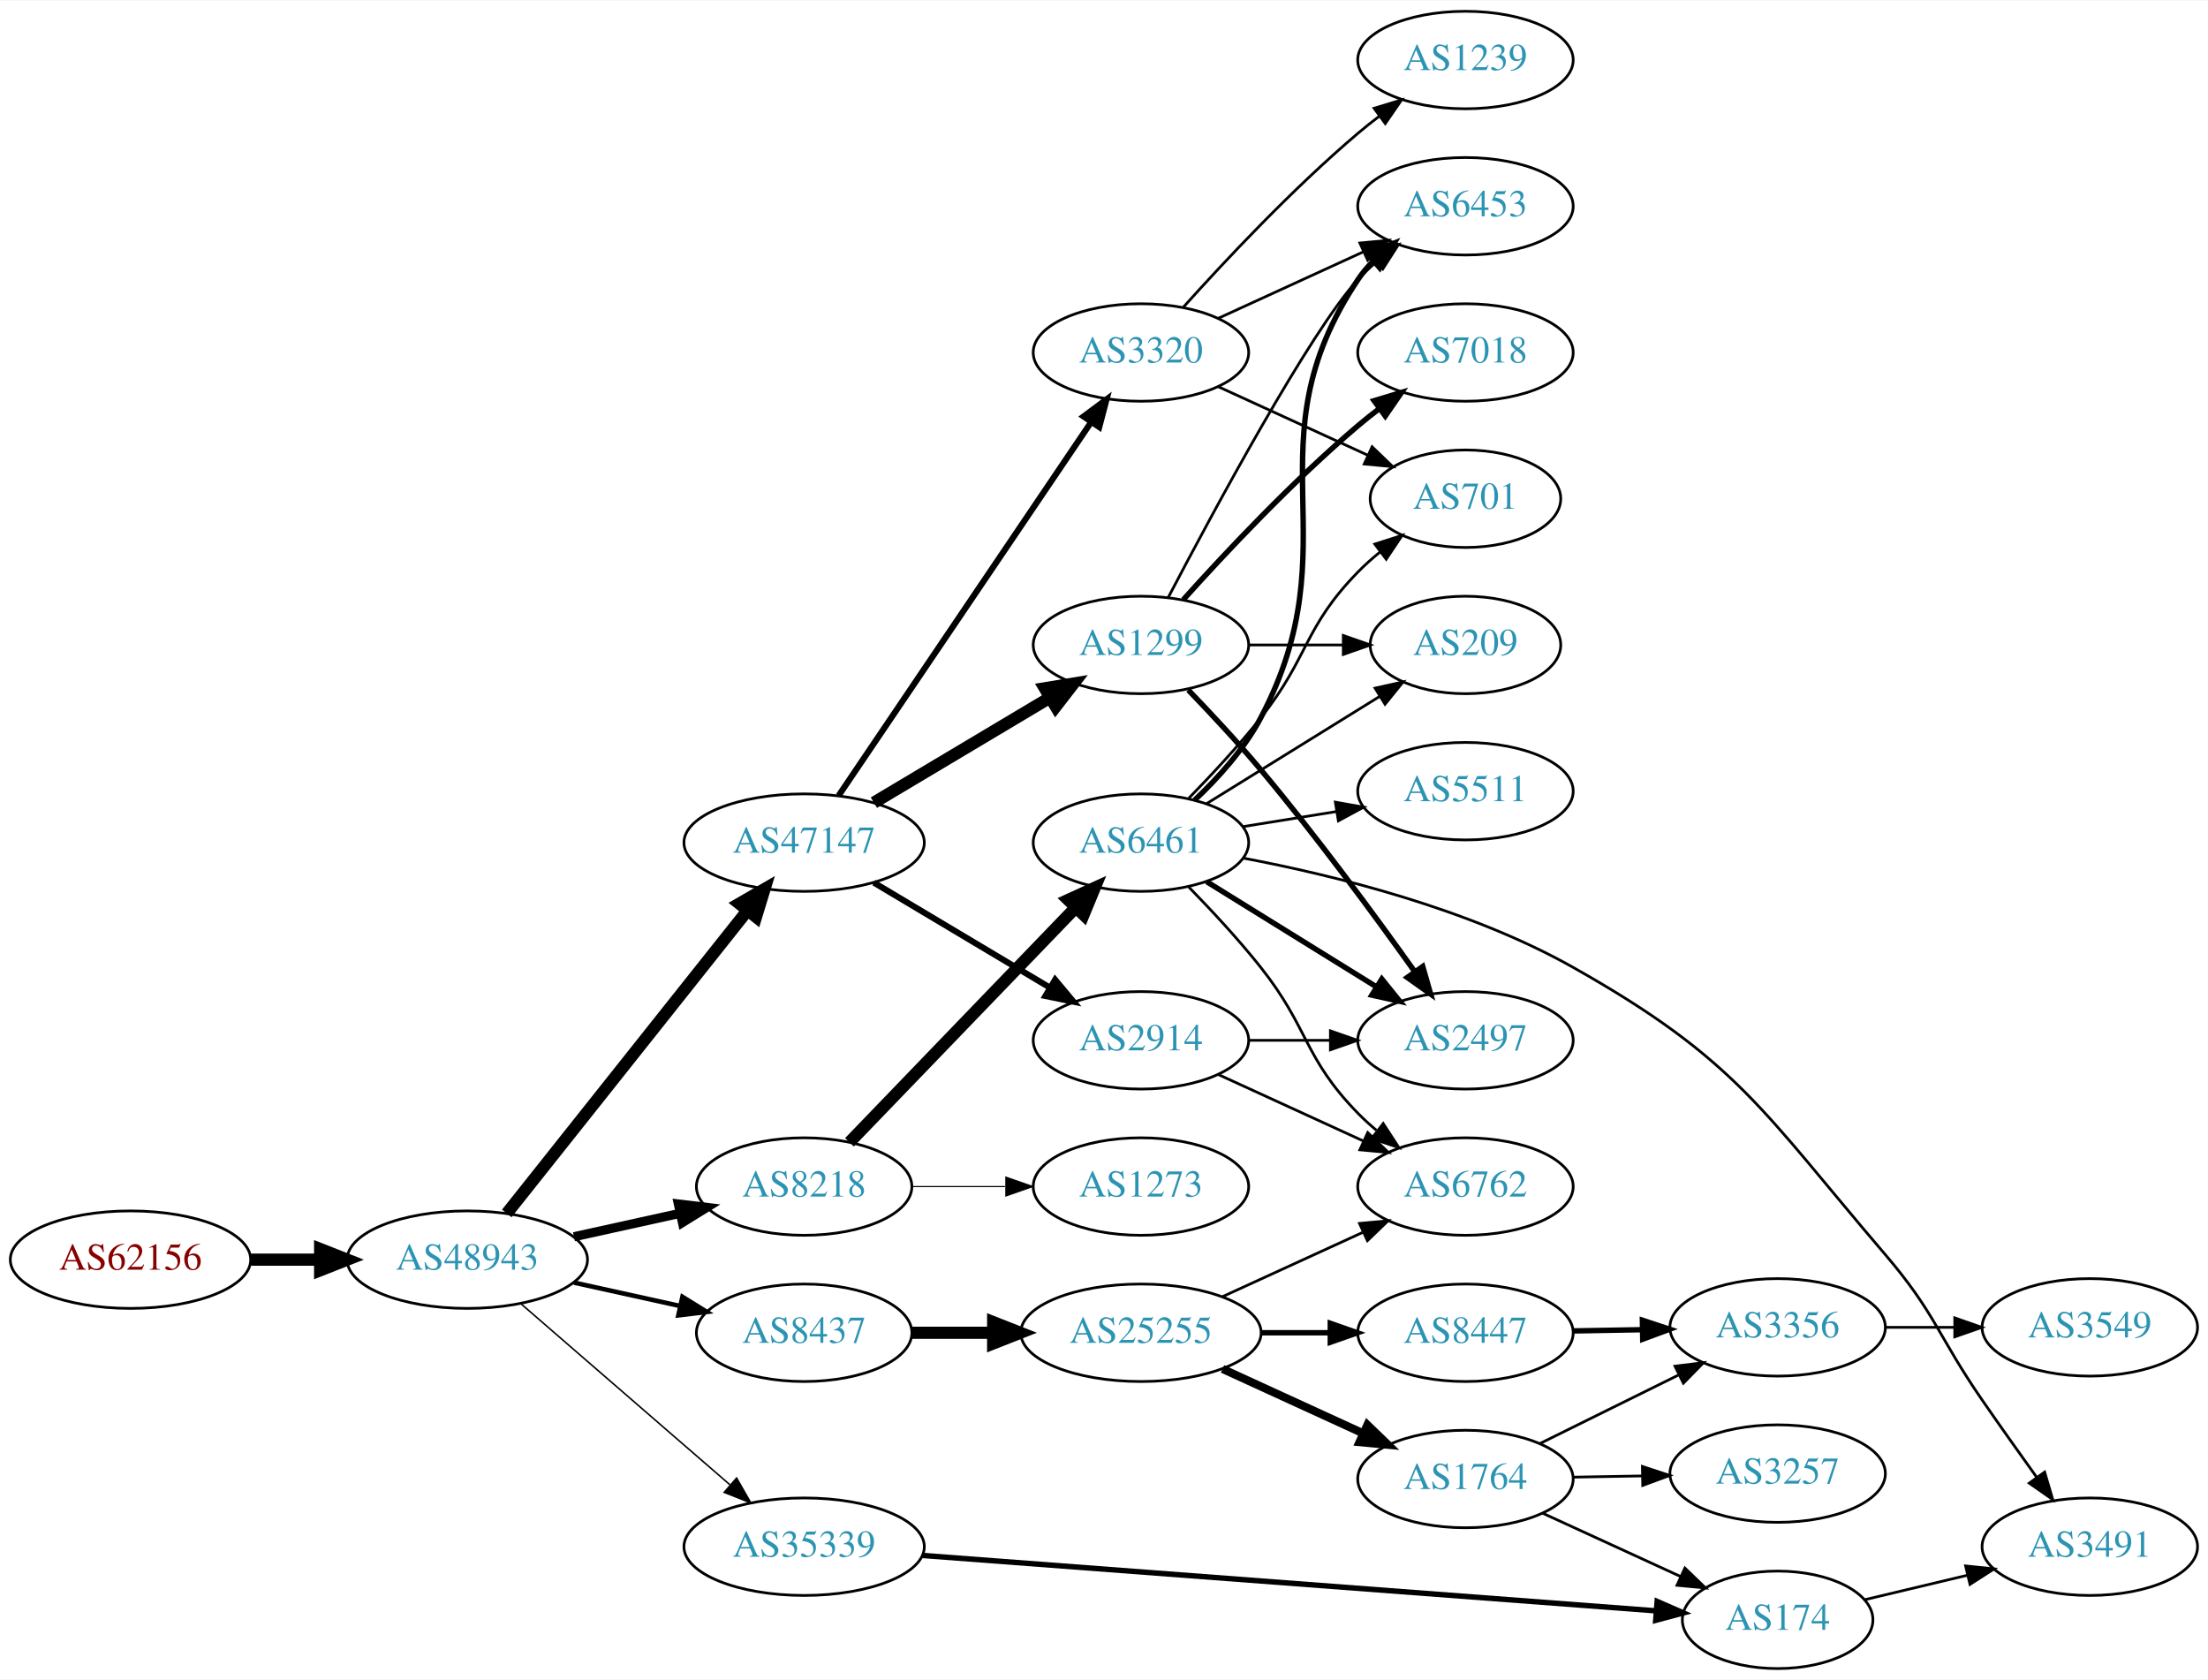
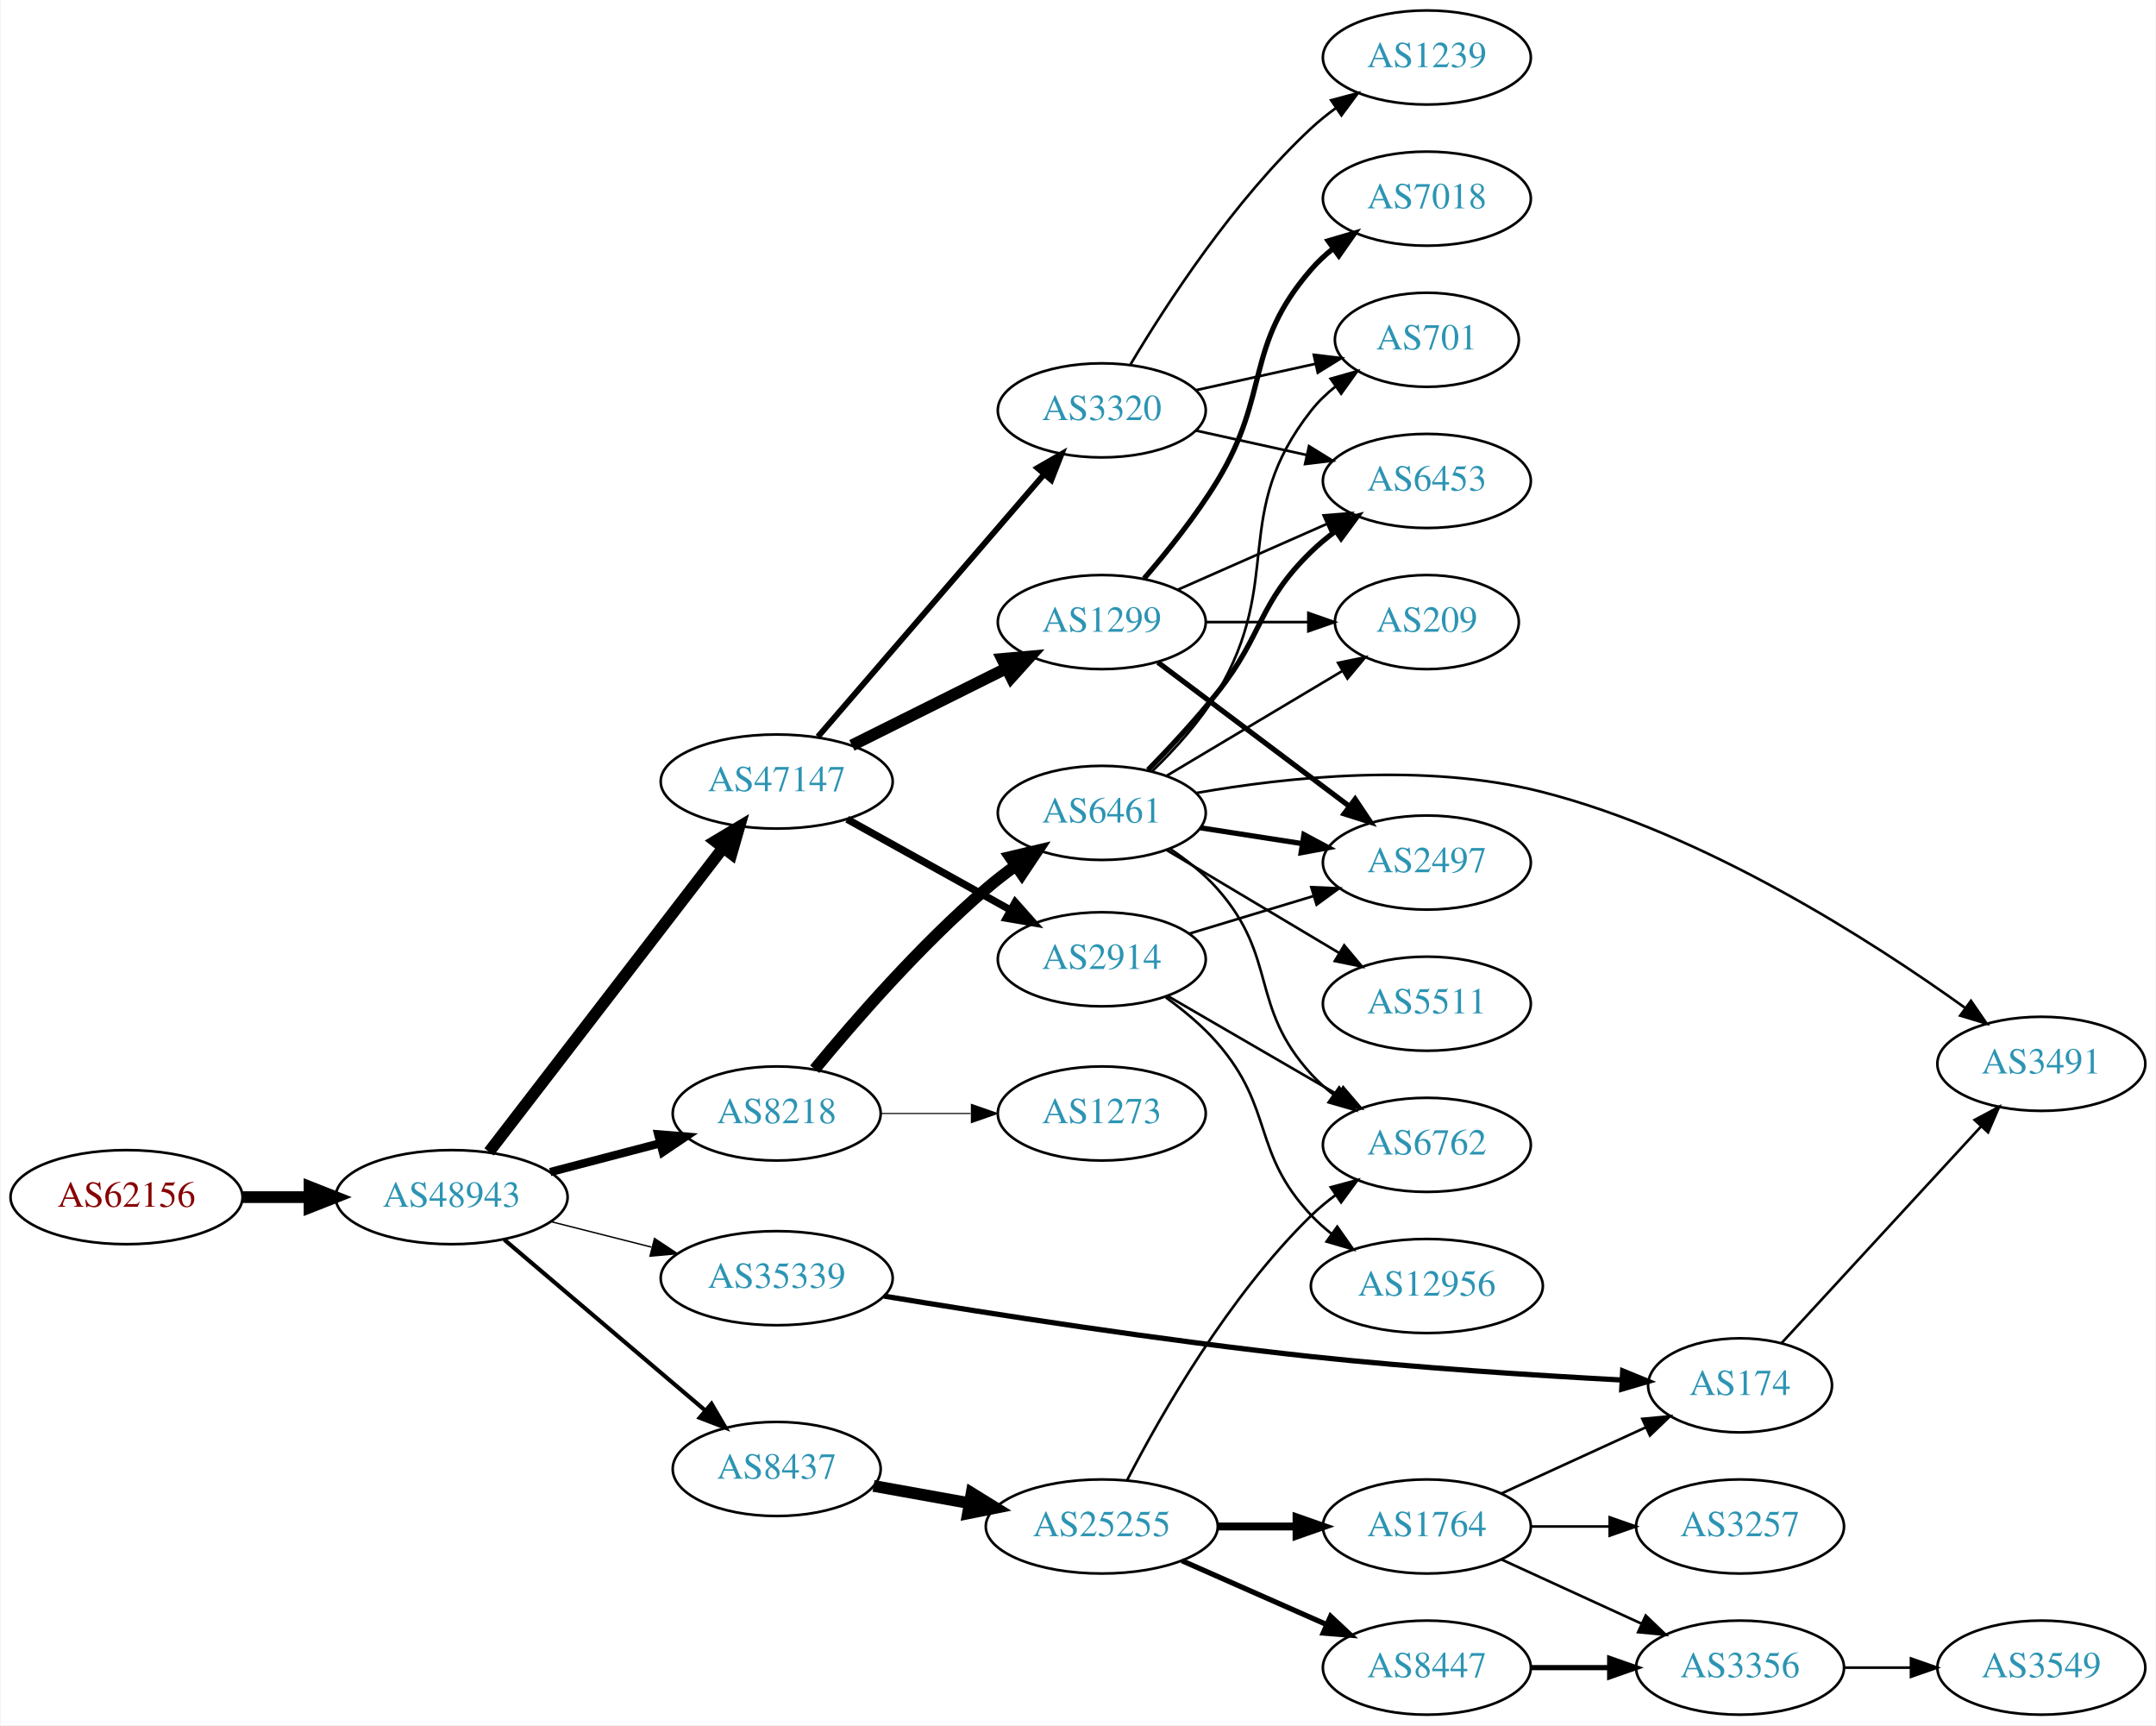
- <svg xmlns="http://www.w3.org/2000/svg" xmlns:xlink="http://www.w3.org/1999/xlink" width="815pt" height="620pt" viewBox="0.00 0.00 815.45 620.00">
-   <g id="graph0" class="graph" transform="scale(1 1) rotate(0) translate(4 616)">
-     <polygon fill="white" stroke="none" points="-4,4 -4,-616 811.448,-616 811.448,4 -4,4" />
+ <svg xmlns="http://www.w3.org/2000/svg" xmlns:xlink="http://www.w3.org/1999/xlink" width="825pt" height="660pt" viewBox="0.00 0.00 824.55 660.00">
+   <g id="graph0" class="graph" transform="scale(1 1) rotate(0) translate(4 656)">
+     <polygon fill="white" stroke="none" points="-4,4 -4,-656 820.547,-656 820.547,4 -4,4" />
    <g id="node1" class="node">
      <g id="a_node1">
        <a xlink:href="/asn/62156" xlink:title="AS62156 ~ HXS GmbH [AT]">
-           <ellipse fill="#ffffff" stroke="black" cx="44.196" cy="-151" rx="44.393" ry="18" />
-           <text text-anchor="middle" x="44.196" y="-147.3" font-family="Times,serif" font-size="14.00" fill="#880000">AS62156</text>
+           <ellipse fill="#ffffff" stroke="black" cx="44.196" cy="-198" rx="44.393" ry="18" />
+           <text text-anchor="middle" x="44.196" y="-194.3" font-family="Times,serif" font-size="14.00" fill="#880000">AS62156</text>
        </a>
      </g>
    </g>
    <g id="node2" class="node">
      <g id="a_node2">
        <a xlink:href="/asn/48943" xlink:title="AS48943 ~ KAPPER NETWORK-COMMUNICATIONS GmbH [AT]">
-           <ellipse fill="#ffffff" stroke="black" cx="168.588" cy="-151" rx="44.393" ry="18" />
-           <text text-anchor="middle" x="168.588" y="-147.3" font-family="Times,serif" font-size="14.00" fill="#2c94b3">AS48943</text>
+           <ellipse fill="#ffffff" stroke="black" cx="168.588" cy="-198" rx="44.393" ry="18" />
+           <text text-anchor="middle" x="168.588" y="-194.3" font-family="Times,serif" font-size="14.00" fill="#2c94b3">AS48943</text>
        </a>
      </g>
    </g>
    <g id="edge1" class="edge">
-       <path fill="none" stroke="black" stroke-width="4.5" d="M88.692,-151C96.898,-151 105.569,-151 114.041,-151" />
-       <polygon fill="black" stroke="black" stroke-width="4.5" points="114.233,-154.938 124.233,-151 114.233,-147.063 114.233,-154.938" />
+       <path fill="none" stroke="black" stroke-width="4.5" d="M88.692,-198C96.898,-198 105.569,-198 114.041,-198" />
+       <polygon fill="black" stroke="black" stroke-width="4.5" points="114.233,-201.938 124.233,-198 114.233,-194.063 114.233,-201.938" />
    </g>
    <g id="node3" class="node">
      <g id="a_node3">
        <a xlink:href="/asn/47147" xlink:title="AS47147 ~ ANEXIA Internetdienstleistungs GmbH [AT]">
-           <ellipse fill="#ffffff" stroke="black" cx="292.98" cy="-305" rx="44.393" ry="18" />
-           <text text-anchor="middle" x="292.98" y="-301.3" font-family="Times,serif" font-size="14.00" fill="#2c94b3">AS47147</text>
+           <ellipse fill="#ffffff" stroke="black" cx="292.98" cy="-357" rx="44.393" ry="18" />
+           <text text-anchor="middle" x="292.98" y="-353.3" font-family="Times,serif" font-size="14.00" fill="#2c94b3">AS47147</text>
        </a>
      </g>
    </g>
    <g id="edge2" class="edge">
-       <path fill="none" stroke="black" stroke-width="4.5" d="M183.154,-168.069C204.75,-195.243 247.059,-248.477 272.086,-279.967" />
-       <polygon fill="black" stroke="black" stroke-width="4.5" points="269.049,-282.476 278.354,-287.854 275.215,-277.576 269.049,-282.476" />
+       <path fill="none" stroke="black" stroke-width="4.5" d="M182.919,-215.318C204.531,-243.395 247.318,-298.979 272.395,-331.557" />
+       <polygon fill="black" stroke="black" stroke-width="4.5" points="269.446,-334.18 278.666,-339.703 275.686,-329.377 269.446,-334.18" />
    </g>
    <g id="node4" class="node">
      <g id="a_node4">
-         <a xlink:href="/asn/8218" xlink:title="AS8218 ~ legacy Neotelecoms [FR]">
-           <ellipse fill="#ffffff" stroke="black" cx="292.98" cy="-178" rx="39.794" ry="18" />
-           <text text-anchor="middle" x="292.98" y="-174.3" font-family="Times,serif" font-size="14.00" fill="#2c94b3">AS8218</text>
+         <a xlink:href="/asn/8437" xlink:title="AS8437 ~ Hutchison Drei Austria GmbH [AT]">
+           <ellipse fill="#ffffff" stroke="black" cx="292.98" cy="-94" rx="39.794" ry="18" />
+           <text text-anchor="middle" x="292.98" y="-90.3" font-family="Times,serif" font-size="14.00" fill="#2c94b3">AS8437</text>
        </a>
      </g>
    </g>
    <g id="edge3" class="edge">
-       <path fill="none" stroke="black" stroke-width="3.375" d="M207.978,-159.469C220.369,-162.202 234.216,-165.257 247.036,-168.085" />
-       <polygon fill="black" stroke="black" stroke-width="3.375" points="246.532,-171.558 257.051,-170.295 248.04,-164.722 246.532,-171.558" />
+       <path fill="none" stroke="black" stroke-width="1.588" d="M188.712,-181.75C209.401,-164.17 242.523,-136.025 265.661,-116.364" />
+       <polygon fill="black" stroke="black" stroke-width="1.588" points="268.038,-118.938 273.392,-109.795 263.505,-113.604 268.038,-118.938" />
    </g>
    <g id="node5" class="node">
      <g id="a_node5">
-         <a xlink:href="/asn/8437" xlink:title="AS8437 ~ Hutchison Drei Austria GmbH [AT]">
-           <ellipse fill="#ffffff" stroke="black" cx="292.98" cy="-124" rx="39.794" ry="18" />
-           <text text-anchor="middle" x="292.98" y="-120.3" font-family="Times,serif" font-size="14.00" fill="#2c94b3">AS8437</text>
+         <a xlink:href="/asn/35339" xlink:title="AS35339 ~ AtNOC Clemens Zauner e.U. [AT]">
+           <ellipse fill="#ffffff" stroke="black" cx="292.98" cy="-167" rx="44.393" ry="18" />
+           <text text-anchor="middle" x="292.98" y="-163.3" font-family="Times,serif" font-size="14.00" fill="#2c94b3">AS35339</text>
        </a>
      </g>
    </g>
    <g id="edge4" class="edge">
-       <path fill="none" stroke="black" stroke-width="1.688" d="M207.978,-142.531C220.369,-139.798 234.216,-136.743 247.036,-133.915" />
-       <polygon fill="black" stroke="black" stroke-width="1.688" points="248.04,-137.278 257.051,-131.705 246.532,-130.442 248.04,-137.278" />
+       <path fill="none" stroke="black" stroke-width="0.529" d="M206.642,-188.615C218.745,-185.549 232.348,-182.104 245.077,-178.88" />
+       <polygon fill="black" stroke="black" stroke-width="0.529" points="246.218,-182.201 255.053,-176.353 244.499,-175.416 246.218,-182.201" />
    </g>
    <g id="node6" class="node">
      <g id="a_node6">
-         <a xlink:href="/asn/35339" xlink:title="AS35339 ~ AtNOC Clemens Zauner e.U. [AT]">
-           <ellipse fill="#ffffff" stroke="black" cx="292.98" cy="-45" rx="44.393" ry="18" />
-           <text text-anchor="middle" x="292.98" y="-41.3" font-family="Times,serif" font-size="14.00" fill="#2c94b3">AS35339</text>
+         <a xlink:href="/asn/8218" xlink:title="AS8218 ~ legacy Neotelecoms [FR]">
+           <ellipse fill="#ffffff" stroke="black" cx="292.98" cy="-230" rx="39.794" ry="18" />
+           <text text-anchor="middle" x="292.98" y="-226.3" font-family="Times,serif" font-size="14.00" fill="#2c94b3">AS8218</text>
        </a>
      </g>
    </g>
    <g id="edge5" class="edge">
-       <path fill="none" stroke="black" stroke-width="0.562" d="M188.444,-134.67C209.078,-116.799 242.308,-88.019 265.541,-67.899" />
-       <polygon fill="black" stroke="black" stroke-width="0.562" points="268.036,-70.367 273.304,-61.175 263.454,-65.076 268.036,-70.367" />
+       <path fill="none" stroke="black" stroke-width="3.176" d="M206.31,-207.601C219.568,-211.068 234.662,-215.014 248.448,-218.618" />
+       <polygon fill="black" stroke="black" stroke-width="3.176" points="247.65,-222.027 258.21,-221.17 249.42,-215.255 247.65,-222.027" />
    </g>
    <g id="node7" class="node">
      <g id="a_node7">
        <a xlink:href="/asn/1299" xlink:title="AS1299 ~ Telia Carrier [EU]">
-           <ellipse fill="#ffffff" stroke="black" cx="417.373" cy="-378" rx="39.794" ry="18" />
-           <text text-anchor="middle" x="417.373" y="-374.3" font-family="Times,serif" font-size="14.00" fill="#2c94b3">AS1299</text>
+           <ellipse fill="#ffffff" stroke="black" cx="417.373" cy="-418" rx="39.794" ry="18" />
+           <text text-anchor="middle" x="417.373" y="-414.3" font-family="Times,serif" font-size="14.00" fill="#2c94b3">AS1299</text>
        </a>
      </g>
    </g>
    <g id="edge6" class="edge">
-       <path fill="none" stroke="black" stroke-width="4.5" d="M318.748,-319.773C337.489,-330.95 363.396,-346.402 383.812,-358.58" />
-       <polygon fill="black" stroke="black" stroke-width="4.5" points="381.869,-362.005 392.474,-363.746 385.903,-355.242 381.869,-362.005" />
+       <path fill="none" stroke="black" stroke-width="4.5" d="M321.753,-370.842C339.25,-379.562 362.006,-390.904 380.817,-400.279" />
+       <polygon fill="black" stroke="black" stroke-width="4.5" points="379.262,-403.904 389.968,-404.84 382.775,-396.855 379.262,-403.904" />
    </g>
    <g id="node8" class="node">
      <g id="a_node8">
        <a xlink:href="/asn/2914" xlink:title="AS2914 ~ NTT America, Inc. [US]">
-           <ellipse fill="#ffffff" stroke="black" cx="417.373" cy="-232" rx="39.794" ry="18" />
-           <text text-anchor="middle" x="417.373" y="-228.3" font-family="Times,serif" font-size="14.00" fill="#2c94b3">AS2914</text>
+           <ellipse fill="#ffffff" stroke="black" cx="417.373" cy="-289" rx="39.794" ry="18" />
+           <text text-anchor="middle" x="417.373" y="-285.3" font-family="Times,serif" font-size="14.00" fill="#2c94b3">AS2914</text>
        </a>
      </g>
    </g>
    <g id="edge7" class="edge">
-       <path fill="none" stroke="black" stroke-width="2.25" d="M318.748,-290.227C337.489,-279.05 363.396,-263.598 383.812,-251.42" />
-       <polygon fill="black" stroke="black" stroke-width="2.25" points="385.679,-254.382 392.474,-246.254 382.093,-248.37 385.679,-254.382" />
+       <path fill="none" stroke="black" stroke-width="2.812" d="M319.937,-342.579C338.11,-332.482 362.572,-318.891 382.312,-307.924" />
+       <polygon fill="black" stroke="black" stroke-width="2.812" points="384.249,-310.851 391.291,-302.935 380.85,-304.732 384.249,-310.851" />
    </g>
    <g id="node9" class="node">
      <g id="a_node9">
        <a xlink:href="/asn/3320" xlink:title="AS3320 ~ DTAG [DE]">
-           <ellipse fill="#ffffff" stroke="black" cx="417.373" cy="-486" rx="39.794" ry="18" />
-           <text text-anchor="middle" x="417.373" y="-482.3" font-family="Times,serif" font-size="14.00" fill="#2c94b3">AS3320</text>
+           <ellipse fill="#ffffff" stroke="black" cx="417.373" cy="-499" rx="39.794" ry="18" />
+           <text text-anchor="middle" x="417.373" y="-495.3" font-family="Times,serif" font-size="14.00" fill="#2c94b3">AS3320</text>
        </a>
      </g>
    </g>
    <g id="edge8" class="edge">
-       <path fill="none" stroke="black" stroke-width="2.25" d="M305.716,-322.355C327.374,-354.384 373.718,-422.921 399.017,-460.334" />
-       <polygon fill="black" stroke="black" stroke-width="2.25" points="396.172,-462.374 404.673,-468.698 401.97,-458.453 396.172,-462.374" />
+       <path fill="none" stroke="black" stroke-width="2.25" d="M308.744,-374.129C330.27,-399.104 370.392,-445.654 395.103,-474.322" />
+       <polygon fill="black" stroke="black" stroke-width="2.25" points="392.757,-476.962 401.937,-482.252 398.059,-472.392 392.757,-476.962" />
    </g>
    <g id="node14" class="node">
      <g id="a_node14">
+         <a xlink:href="/asn/25255" xlink:title="AS25255 ~ ==&gt; TELE2 AUSTRIA &lt;== [AT]">
+           <ellipse fill="#ffffff" stroke="black" cx="417.373" cy="-72" rx="44.393" ry="18" />
+           <text text-anchor="middle" x="417.373" y="-68.3" font-family="Times,serif" font-size="14.00" fill="#2c94b3">AS25255</text>
+         </a>
+       </g>
+     </g>
+     <g id="edge13" class="edge">
+       <path fill="none" stroke="black" stroke-width="4.5" d="M330.04,-87.518C341.498,-85.459 354.38,-83.143 366.627,-80.942" />
+       <polygon fill="black" stroke="black" stroke-width="4.5" points="367.574,-84.772 376.72,-79.128 366.181,-77.021 367.574,-84.772" />
+     </g>
+     <g id="node19" class="node">
+       <g id="a_node19">
+         <a xlink:href="/asn/174" xlink:title="AS174 ~ Cogent Communications [US]">
+           <ellipse fill="#ffffff" stroke="black" cx="661.607" cy="-126" rx="35.194" ry="18" />
+           <text text-anchor="middle" x="661.607" y="-122.3" font-family="Times,serif" font-size="14.00" fill="#2c94b3">AS174</text>
+         </a>
+       </g>
+     </g>
+     <g id="edge20" class="edge">
+       <path fill="none" stroke="black" stroke-width="2" d="M334.035,-160.143C375.006,-153.354 440.554,-143.114 497.569,-137 537.657,-132.701 583.483,-129.785 616.321,-128.041" />
+       <polygon fill="black" stroke="black" stroke-width="2" points="616.696,-131.527 626.502,-127.516 616.335,-124.536 616.696,-131.527" />
+     </g>
+     <g id="node24" class="node">
+       <g id="a_node24">
        <a xlink:href="/asn/6461" xlink:title="AS6461 ~ Zayo Bandwidth [US]">
-           <ellipse fill="#ffffff" stroke="black" cx="417.373" cy="-305" rx="39.794" ry="18" />
-           <text text-anchor="middle" x="417.373" y="-301.3" font-family="Times,serif" font-size="14.00" fill="#2c94b3">AS6461</text>
-         </a>
-       </g>
-     </g>
-     <g id="edge13" class="edge">
-       <path fill="none" stroke="black" stroke-width="4.5" d="M309.73,-194.343C330.911,-216.321 368.732,-255.565 393.172,-280.926" />
-       <polygon fill="black" stroke="black" stroke-width="4.5" points="390.52,-283.848 400.294,-288.316 396.19,-278.384 390.52,-283.848" />
-     </g>
-     <g id="node15" class="node">
-       <g id="a_node15">
+           <ellipse fill="#ffffff" stroke="black" cx="417.373" cy="-345" rx="39.794" ry="18" />
+           <text text-anchor="middle" x="417.373" y="-341.3" font-family="Times,serif" font-size="14.00" fill="#2c94b3">AS6461</text>
+         </a>
+       </g>
+     </g>
+     <g id="edge26" class="edge">
+       <path fill="none" stroke="black" stroke-width="4.5" d="M307.524,-246.942C322.513,-265.13 347.909,-294.33 373.176,-316 376.665,-318.992 380.472,-321.939 384.335,-324.743" />
+       <polygon fill="black" stroke="black" stroke-width="4.5" points="382.317,-328.135 392.775,-330.61 386.812,-321.669 382.317,-328.135" />
+     </g>
+     <g id="node25" class="node">
+       <g id="a_node25">
        <a xlink:href="/asn/1273" xlink:title="AS1273 ~ Vodafone Group PLC [EU]">
-           <ellipse fill="#ffffff" stroke="black" cx="417.373" cy="-178" rx="39.794" ry="18" />
-           <text text-anchor="middle" x="417.373" y="-174.3" font-family="Times,serif" font-size="14.00" fill="#2c94b3">AS1273</text>
-         </a>
-       </g>
-     </g>
-     <g id="edge14" class="edge">
-       <path fill="none" stroke="black" stroke-width="0.409" d="M332.706,-178C343.644,-178 355.695,-178 367.161,-178" />
-       <polygon fill="black" stroke="black" stroke-width="0.409" points="367.479,-181.5 377.479,-178 367.479,-174.5 367.479,-181.5" />
-     </g>
-     <g id="node16" class="node">
-       <g id="a_node16">
-         <a xlink:href="/asn/25255" xlink:title="AS25255 ~ ==&gt; TELE2 AUSTRIA &lt;== [AT]">
-           <ellipse fill="#ffffff" stroke="black" cx="417.373" cy="-124" rx="44.393" ry="18" />
-           <text text-anchor="middle" x="417.373" y="-120.3" font-family="Times,serif" font-size="14.00" fill="#2c94b3">AS25255</text>
-         </a>
-       </g>
-     </g>
-     <g id="edge15" class="edge">
-       <path fill="none" stroke="black" stroke-width="4.5" d="M332.706,-124C342.166,-124 352.458,-124 362.484,-124" />
-       <polygon fill="black" stroke="black" stroke-width="4.5" points="362.791,-127.938 372.791,-124 362.791,-120.063 362.791,-127.938" />
-     </g>
-     <g id="node20" class="node">
-       <g id="a_node20">
-         <a xlink:href="/asn/174" xlink:title="AS174 ~ Cogent Communications [US]">
-           <ellipse fill="#ffffff" stroke="black" cx="652.508" cy="-18" rx="35.194" ry="18" />
-           <text text-anchor="middle" x="652.508" y="-14.3" font-family="Times,serif" font-size="14.00" fill="#2c94b3">AS174</text>
-         </a>
-       </g>
-     </g>
-     <g id="edge21" class="edge">
-       <path fill="none" stroke="black" stroke-width="2" d="M336.751,-41.77C405.156,-36.604 538.484,-26.535 607.6,-21.316" />
-       <polygon fill="black" stroke="black" stroke-width="2" points="608.011,-24.795 617.719,-20.552 607.484,-17.815 608.011,-24.795" />
+           <ellipse fill="#ffffff" stroke="black" cx="417.373" cy="-230" rx="39.794" ry="18" />
+           <text text-anchor="middle" x="417.373" y="-226.3" font-family="Times,serif" font-size="14.00" fill="#2c94b3">AS1273</text>
+         </a>
+       </g>
+     </g>
+     <g id="edge27" class="edge">
+       <path fill="none" stroke="black" stroke-width="0.409" d="M332.706,-230C343.644,-230 355.695,-230 367.161,-230" />
+       <polygon fill="black" stroke="black" stroke-width="0.409" points="367.479,-233.5 377.479,-230 367.479,-226.5 367.479,-233.5" />
    </g>
    <g id="node10" class="node">
      <g id="a_node10">
        <a xlink:href="/asn/2497" xlink:title="AS2497 ~ Internet Initiative Japan Inc. [JP]">
-           <ellipse fill="#ffffff" stroke="black" cx="537.215" cy="-232" rx="39.794" ry="18" />
-           <text text-anchor="middle" x="537.215" y="-228.3" font-family="Times,serif" font-size="14.00" fill="#2c94b3">AS2497</text>
+           <ellipse fill="#ffffff" stroke="black" cx="541.765" cy="-326" rx="39.794" ry="18" />
+           <text text-anchor="middle" x="541.765" y="-322.3" font-family="Times,serif" font-size="14.00" fill="#2c94b3">AS2497</text>
        </a>
      </g>
    </g>
    <g id="edge9" class="edge">
-       <path fill="none" stroke="black" stroke-width="2" d="M434.843,-361.377C443.105,-352.812 453.124,-342.075 461.569,-332 482.148,-307.448 503.86,-277.894 518.529,-257.308" />
-       <polygon fill="black" stroke="black" stroke-width="2" points="521.436,-259.259 524.36,-249.076 515.724,-255.213 521.436,-259.259" />
+       <path fill="none" stroke="black" stroke-width="2" d="M438.858,-402.601C458.892,-387.542 489.578,-364.476 512.044,-347.589" />
+       <polygon fill="black" stroke="black" stroke-width="2" points="514.322,-350.255 520.212,-341.449 510.116,-344.66 514.322,-350.255" />
    </g>
    <g id="node11" class="node">
      <g id="a_node11">
        <a xlink:href="/asn/7018" xlink:title="AS7018 ~ AT&amp;T Services, Inc. [US]">
-           <ellipse fill="#ffffff" stroke="black" cx="537.215" cy="-486" rx="39.794" ry="18" />
-           <text text-anchor="middle" x="537.215" y="-482.3" font-family="Times,serif" font-size="14.00" fill="#2c94b3">AS7018</text>
+           <ellipse fill="#ffffff" stroke="black" cx="541.765" cy="-580" rx="39.794" ry="18" />
+           <text text-anchor="middle" x="541.765" y="-576.3" font-family="Times,serif" font-size="14.00" fill="#2c94b3">AS7018</text>
        </a>
      </g>
    </g>
    <g id="edge10" class="edge">
-       <path fill="none" stroke="black" stroke-width="2" d="M433.019,-394.725C448.319,-411.765 473.417,-438.523 497.569,-459 500.066,-461.117 502.726,-463.232 505.438,-465.293" />
-       <polygon fill="black" stroke="black" stroke-width="2" points="503.474,-468.194 513.614,-471.266 507.604,-462.541 503.474,-468.194" />
+       <path fill="none" stroke="black" stroke-width="2" d="M433.57,-434.677C442.446,-444.949 453.458,-458.666 461.569,-472 482.041,-505.658 471.735,-523.258 497.569,-553 500.033,-555.838 502.87,-558.477 505.888,-560.906" />
+       <polygon fill="black" stroke="black" stroke-width="2" points="503.998,-563.858 514.166,-566.836 508.075,-558.167 503.998,-563.858" />
    </g>
    <g id="node12" class="node">
      <g id="a_node12">
        <a xlink:href="/asn/209" xlink:title="AS209 ~ CenturyLink Communications, LLC [US]">
-           <ellipse fill="#ffffff" stroke="black" cx="537.215" cy="-378" rx="35.194" ry="18" />
-           <text text-anchor="middle" x="537.215" y="-374.3" font-family="Times,serif" font-size="14.00" fill="#2c94b3">AS209</text>
+           <ellipse fill="#ffffff" stroke="black" cx="541.765" cy="-418" rx="35.194" ry="18" />
+           <text text-anchor="middle" x="541.765" y="-414.3" font-family="Times,serif" font-size="14.00" fill="#2c94b3">AS209</text>
        </a>
      </g>
    </g>
    <g id="edge11" class="edge">
-       <path fill="none" stroke="black" d="M457.285,-378C468.372,-378 480.531,-378 491.914,-378" />
-       <polygon fill="black" stroke="black" points="492.096,-381.5 502.096,-378 492.096,-374.5 492.096,-381.5" />
+       <path fill="none" stroke="black" d="M457.098,-418C469.587,-418 483.526,-418 496.39,-418" />
+       <polygon fill="black" stroke="black" points="496.428,-421.5 506.427,-418 496.427,-414.5 496.428,-421.5" />
    </g>
    <g id="node13" class="node">
      <g id="a_node13">
        <a xlink:href="/asn/6453" xlink:title="AS6453 ~ TATA COMMUNICATIONS (AMERICA) INC [US]">
-           <ellipse fill="#ffffff" stroke="black" cx="537.215" cy="-540" rx="39.794" ry="18" />
-           <text text-anchor="middle" x="537.215" y="-536.3" font-family="Times,serif" font-size="14.00" fill="#2c94b3">AS6453</text>
+           <ellipse fill="#ffffff" stroke="black" cx="541.765" cy="-472" rx="39.794" ry="18" />
+           <text text-anchor="middle" x="541.765" y="-468.3" font-family="Times,serif" font-size="14.00" fill="#2c94b3">AS6453</text>
        </a>
      </g>
    </g>
    <g id="edge12" class="edge">
-       <path fill="none" stroke="black" d="M427.428,-395.501C444.171,-427.482 479.869,-493.838 497.569,-513 499.599,-515.198 501.838,-517.319 504.184,-519.34" />
-       <polygon fill="black" stroke="black" points="502.396,-522.386 512.428,-525.794 506.711,-516.874 502.396,-522.386" />
-     </g>
-     <g id="edge19" class="edge">
-       <path fill="none" stroke="black" d="M457.285,-232C466.839,-232 477.188,-232 487.151,-232" />
-       <polygon fill="black" stroke="black" points="487.343,-235.5 497.343,-232 487.343,-228.5 487.343,-235.5" />
+       <path fill="none" stroke="black" d="M446.452,-430.389C463.4,-437.866 485.197,-447.483 503.566,-455.588" />
+       <polygon fill="black" stroke="black" points="502.254,-458.834 512.816,-459.669 505.08,-452.43 502.254,-458.834" />
+     </g>
+     <g id="edge30" class="edge">
+       <path fill="none" stroke="black" d="M450.85,-298.818C465.373,-303.209 482.688,-308.443 498.227,-313.141" />
+       <polygon fill="black" stroke="black" points="497.55,-316.592 508.135,-316.136 499.576,-309.892 497.55,-316.592" />
    </g>
    <g id="node17" class="node">
      <g id="a_node17">
        <a xlink:href="/asn/6762" xlink:title="AS6762 ~ TELECOM ITALIA SPARKLE S.p.A. [IT]">
-           <ellipse fill="#ffffff" stroke="black" cx="537.215" cy="-178" rx="39.794" ry="18" />
-           <text text-anchor="middle" x="537.215" y="-174.3" font-family="Times,serif" font-size="14.00" fill="#2c94b3">AS6762</text>
-         </a>
-       </g>
-     </g>
-     <g id="edge20" class="edge">
-       <path fill="none" stroke="black" d="M446.001,-219.339C461.958,-212.027 482.229,-202.739 499.512,-194.819" />
-       <polygon fill="black" stroke="black" points="501.126,-197.929 508.759,-190.581 498.21,-191.565 501.126,-197.929" />
+           <ellipse fill="#ffffff" stroke="black" cx="541.765" cy="-218" rx="39.794" ry="18" />
+           <text text-anchor="middle" x="541.765" y="-214.3" font-family="Times,serif" font-size="14.00" fill="#2c94b3">AS6762</text>
+         </a>
+       </g>
+     </g>
+     <g id="edge31" class="edge">
+       <path fill="none" stroke="black" d="M442.553,-274.973C461.244,-264.13 487.315,-249.006 507.898,-237.066" />
+       <polygon fill="black" stroke="black" points="509.741,-240.044 516.634,-231.998 506.228,-233.989 509.741,-240.044" />
+     </g>
+     <g id="node27" class="node">
+       <g id="a_node27">
+         <a xlink:href="/asn/12956" xlink:title="AS12956 ~ TELXIUS [ES]">
+           <ellipse fill="#ffffff" stroke="black" cx="541.765" cy="-164" rx="44.393" ry="18" />
+           <text text-anchor="middle" x="541.765" y="-160.3" font-family="Times,serif" font-size="14.00" fill="#2c94b3">AS12956</text>
+         </a>
+       </g>
    </g>
    <g id="edge29" class="edge">
-       <path fill="none" stroke="black" d="M446.001,-498.661C461.958,-505.973 482.229,-515.261 499.512,-523.181" />
-       <polygon fill="black" stroke="black" points="498.21,-526.435 508.759,-527.419 501.126,-520.071 498.21,-526.435" />
-     </g>
-     <g id="node24" class="node">
-       <g id="a_node24">
+       <path fill="none" stroke="black" d="M441.901,-274.402C448.767,-269.431 455.931,-263.476 461.569,-257 483.507,-231.798 474.653,-215.317 497.569,-191 499.945,-188.478 502.607,-186.095 505.41,-183.868" />
+       <polygon fill="black" stroke="black" points="507.48,-186.691 513.566,-178.019 503.4,-181.003 507.48,-186.691" />
+     </g>
+     <g id="edge24" class="edge">
+       <path fill="none" stroke="black" d="M453.445,-491.263C466.632,-488.354 481.812,-485.005 495.778,-481.924" />
+       <polygon fill="black" stroke="black" points="496.676,-485.31 505.687,-479.738 495.168,-478.475 496.676,-485.31" />
+     </g>
+     <g id="node22" class="node">
+       <g id="a_node22">
+         <a xlink:href="/asn/701" xlink:title="AS701 ~ UUNET [US]">
+           <ellipse fill="#ffffff" stroke="black" cx="541.765" cy="-526" rx="35.194" ry="18" />
+           <text text-anchor="middle" x="541.765" y="-522.3" font-family="Times,serif" font-size="14.00" fill="#2c94b3">AS701</text>
+         </a>
+       </g>
+     </g>
+     <g id="edge23" class="edge">
+       <path fill="none" stroke="black" d="M453.445,-506.737C467.679,-509.877 484.233,-513.529 499.078,-516.804" />
+       <polygon fill="black" stroke="black" points="498.513,-520.263 509.032,-519 500.021,-513.428 498.513,-520.263" />
+     </g>
+     <g id="node23" class="node">
+       <g id="a_node23">
        <a xlink:href="/asn/1239" xlink:title="AS1239 ~ Sprint [US]">
-           <ellipse fill="#ffffff" stroke="black" cx="537.215" cy="-594" rx="39.794" ry="18" />
-           <text text-anchor="middle" x="537.215" y="-590.3" font-family="Times,serif" font-size="14.00" fill="#2c94b3">AS1239</text>
-         </a>
-       </g>
-     </g>
-     <g id="edge27" class="edge">
-       <path fill="none" stroke="black" d="M433.019,-502.725C448.319,-519.765 473.417,-546.523 497.569,-567 500.066,-569.117 502.726,-571.232 505.438,-573.293" />
-       <polygon fill="black" stroke="black" points="503.474,-576.194 513.614,-579.266 507.604,-570.541 503.474,-576.194" />
-     </g>
-     <g id="node25" class="node">
-       <g id="a_node25">
-         <a xlink:href="/asn/701" xlink:title="AS701 ~ UUNET [US]">
-           <ellipse fill="#ffffff" stroke="black" cx="537.215" cy="-432" rx="35.194" ry="18" />
-           <text text-anchor="middle" x="537.215" y="-428.3" font-family="Times,serif" font-size="14.00" fill="#2c94b3">AS701</text>
-         </a>
-       </g>
-     </g>
-     <g id="edge28" class="edge">
-       <path fill="none" stroke="black" d="M446.001,-473.339C462.418,-465.817 483.399,-456.202 500.996,-448.139" />
-       <polygon fill="black" stroke="black" points="502.74,-451.189 510.373,-443.842 499.824,-444.826 502.74,-451.189" />
-     </g>
-     <g id="edge31" class="edge">
-       <path fill="none" stroke="black" stroke-width="2" d="M441.654,-290.578C459.57,-279.479 484.527,-264.019 504.304,-251.768" />
-       <polygon fill="black" stroke="black" stroke-width="2" points="506.324,-254.634 512.982,-246.392 502.637,-248.683 506.324,-254.634" />
-     </g>
-     <g id="edge37" class="edge">
-       <path fill="none" stroke="black" d="M441.654,-319.422C459.919,-330.737 485.502,-346.585 505.453,-358.944" />
-       <polygon fill="black" stroke="black" points="503.833,-362.057 514.177,-364.348 507.519,-356.107 503.833,-362.057" />
-     </g>
-     <g id="edge32" class="edge">
-       <path fill="none" stroke="black" stroke-width="2" d="M437.229,-320.727C445.877,-328.905 455.527,-339.572 461.569,-351 496.041,-416.205 456.544,-451.706 497.569,-513 499.19,-515.423 501.109,-517.695 503.211,-519.81" />
-       <polygon fill="black" stroke="black" stroke-width="2" points="501.024,-522.546 510.896,-526.393 505.578,-517.229 501.024,-522.546" />
-     </g>
-     <g id="edge36" class="edge">
-       <path fill="none" stroke="black" d="M435.072,-288.564C443.393,-280.047 453.395,-269.296 461.569,-259 479.503,-236.409 477.396,-225.617 497.569,-205 499.661,-202.861 501.945,-200.782 504.322,-198.79" />
-       <polygon fill="black" stroke="black" points="506.84,-201.268 512.621,-192.389 502.565,-195.725 506.84,-201.268" />
-     </g>
-     <g id="edge35" class="edge">
-       <path fill="none" stroke="black" d="M435.072,-321.436C443.393,-329.953 453.395,-340.704 461.569,-351 479.503,-373.591 477.396,-384.383 497.569,-405 500.048,-407.534 502.794,-409.983 505.647,-412.304" />
-       <polygon fill="black" stroke="black" points="503.738,-415.248 513.832,-418.468 507.95,-409.657 503.738,-415.248" />
+           <ellipse fill="#ffffff" stroke="black" cx="541.765" cy="-634" rx="39.794" ry="18" />
+           <text text-anchor="middle" x="541.765" y="-630.3" font-family="Times,serif" font-size="14.00" fill="#2c94b3">AS1239</text>
+         </a>
+       </g>
+     </g>
+     <g id="edge25" class="edge">
+       <path fill="none" stroke="black" d="M428.418,-516.671C441.989,-539.472 467.922,-579.472 497.569,-607 500.475,-609.699 503.688,-612.28 507.012,-614.703" />
+       <polygon fill="black" stroke="black" points="505.147,-617.667 515.39,-620.375 509.072,-611.87 505.147,-617.667" />
+     </g>
+     <g id="node15" class="node">
+       <g id="a_node15">
+         <a xlink:href="/asn/1764" xlink:title="AS1764 ~ NEXTLAYER-AS [AT]">
+           <ellipse fill="#ffffff" stroke="black" cx="541.765" cy="-72" rx="39.794" ry="18" />
+           <text text-anchor="middle" x="541.765" y="-68.3" font-family="Times,serif" font-size="14.00" fill="#2c94b3">AS1764</text>
+         </a>
+       </g>
+     </g>
+     <g id="edge14" class="edge">
+       <path fill="none" stroke="black" stroke-width="3" d="M461.868,-72C471.557,-72 481.894,-72 491.787,-72" />
+       <polygon fill="black" stroke="black" stroke-width="3" points="491.889,-75.5 501.889,-72 491.889,-68.5 491.889,-75.5" />
+     </g>
+     <g id="node16" class="node">
+       <g id="a_node16">
+         <a xlink:href="/asn/8447" xlink:title="AS8447 ~ A1 Telekom Austria AG [AT]">
+           <ellipse fill="#ffffff" stroke="black" cx="541.765" cy="-18" rx="39.794" ry="18" />
+           <text text-anchor="middle" x="541.765" y="-14.3" font-family="Times,serif" font-size="14.00" fill="#2c94b3">AS8447</text>
+         </a>
+       </g>
+     </g>
+     <g id="edge15" class="edge">
+       <path fill="none" stroke="black" stroke-width="2" d="M448,-58.928C464.595,-51.606 485.454,-42.403 503.188,-34.579" />
+       <polygon fill="black" stroke="black" stroke-width="2" points="504.935,-37.634 512.671,-30.395 502.109,-31.23 504.935,-37.634" />
+     </g>
+     <g id="edge16" class="edge">
+       <path fill="none" stroke="black" d="M427.126,-89.836C439.976,-114.708 465.89,-160.214 497.569,-191 500.413,-193.764 503.586,-196.388 506.885,-198.837" />
+       <polygon fill="black" stroke="black" points="505.002,-201.788 515.233,-204.541 508.951,-196.009 505.002,-201.788" />
+     </g>
+     <g id="node18" class="node">
+       <g id="a_node18">
+         <a xlink:href="/asn/3257" xlink:title="AS3257 ~ GTT [DE]">
+           <ellipse fill="#ffffff" stroke="black" cx="661.607" cy="-72" rx="39.794" ry="18" />
+           <text text-anchor="middle" x="661.607" y="-68.3" font-family="Times,serif" font-size="14.00" fill="#2c94b3">AS3257</text>
+         </a>
+       </g>
+     </g>
+     <g id="edge17" class="edge">
+       <path fill="none" stroke="black" d="M581.677,-72C591.231,-72 601.58,-72 611.543,-72" />
+       <polygon fill="black" stroke="black" points="611.736,-75.5 621.735,-72 611.735,-68.5 611.736,-75.5" />
+     </g>
+     <g id="edge18" class="edge">
+       <path fill="none" stroke="black" d="M570.394,-84.661C586.81,-92.183 607.791,-101.798 625.388,-109.861" />
+       <polygon fill="black" stroke="black" points="624.217,-113.174 634.766,-114.158 627.133,-106.811 624.217,-113.174" />
+     </g>
+     <g id="node20" class="node">
+       <g id="a_node20">
+         <a xlink:href="/asn/3356" xlink:title="AS3356 ~ Level 3 Parent, LLC [US]">
+           <ellipse fill="#ffffff" stroke="black" cx="661.607" cy="-18" rx="39.794" ry="18" />
+           <text text-anchor="middle" x="661.607" y="-14.3" font-family="Times,serif" font-size="14.00" fill="#2c94b3">AS3356</text>
+         </a>
+       </g>
+     </g>
+     <g id="edge19" class="edge">
+       <path fill="none" stroke="black" d="M570.394,-59.339C586.351,-52.027 606.621,-42.739 623.904,-34.819" />
+       <polygon fill="black" stroke="black" points="625.519,-37.929 633.152,-30.581 622.602,-31.565 625.519,-37.929" />
+     </g>
+     <g id="edge21" class="edge">
+       <path fill="none" stroke="black" stroke-width="2" d="M581.677,-18C591.231,-18 601.58,-18 611.543,-18" />
+       <polygon fill="black" stroke="black" stroke-width="2" points="611.736,-21.5 621.735,-18 611.735,-14.5 611.736,-21.5" />
    </g>
    <g id="node26" class="node">
      <g id="a_node26">
        <a xlink:href="/asn/3491" xlink:title="AS3491 ~ PCCW Global, Inc. [US]">
-           <ellipse fill="#ffffff" stroke="black" cx="767.801" cy="-45" rx="39.794" ry="18" />
-           <text text-anchor="middle" x="767.801" y="-41.3" font-family="Times,serif" font-size="14.00" fill="#2c94b3">AS3491</text>
-         </a>
-       </g>
-     </g>
-     <g id="edge34" class="edge">
-       <path fill="none" stroke="black" d="M455.171,-299.285C488.551,-292.981 538.293,-280.724 576.862,-259 637.51,-224.84 646.905,-205.892 692.155,-153 710.906,-131.082 711.759,-122.731 728.155,-99 734.61,-89.656 741.821,-79.507 748.249,-70.555" />
-       <polygon fill="black" stroke="black" points="751.114,-72.565 754.122,-62.406 745.436,-68.472 751.114,-72.565" />
-     </g>
-     <g id="node27" class="node">
-       <g id="a_node27">
-         <a xlink:href="/asn/5511" xlink:title="AS5511 ~ Orange S.A. [FR]">
-           <ellipse fill="#ffffff" stroke="black" cx="537.215" cy="-324" rx="39.794" ry="18" />
-           <text text-anchor="middle" x="537.215" y="-320.3" font-family="Times,serif" font-size="14.00" fill="#2c94b3">AS5511</text>
-         </a>
-       </g>
-     </g>
-     <g id="edge33" class="edge">
-       <path fill="none" stroke="black" d="M455.013,-310.908C465.987,-312.677 478.17,-314.641 489.691,-316.499" />
-       <polygon fill="black" stroke="black" points="489.168,-319.96 499.598,-318.096 490.282,-313.049 489.168,-319.96" />
-     </g>
-     <g id="edge16" class="edge">
-       <path fill="none" stroke="black" d="M447.502,-137.348C463.113,-144.502 482.511,-153.391 499.183,-161.03" />
-       <polygon fill="black" stroke="black" points="498.086,-164.378 508.635,-165.362 501.002,-158.014 498.086,-164.378" />
-     </g>
-     <g id="node18" class="node">
-       <g id="a_node18">
-         <a xlink:href="/asn/1764" xlink:title="AS1764 ~ NEXTLAYER-AS [AT]">
-           <ellipse fill="#ffffff" stroke="black" cx="537.215" cy="-70" rx="39.794" ry="18" />
-           <text text-anchor="middle" x="537.215" y="-66.3" font-family="Times,serif" font-size="14.00" fill="#2c94b3">AS1764</text>
-         </a>
-       </g>
-     </g>
-     <g id="edge17" class="edge">
-       <path fill="none" stroke="black" stroke-width="3" d="M447.502,-110.652C463.113,-103.498 482.511,-94.609 499.183,-86.969" />
-       <polygon fill="black" stroke="black" stroke-width="3" points="501.002,-89.986 508.635,-82.638 498.086,-83.622 501.002,-89.986" />
-     </g>
-     <g id="node19" class="node">
-       <g id="a_node19">
-         <a xlink:href="/asn/8447" xlink:title="AS8447 ~ A1 Telekom Austria AG [AT]">
-           <ellipse fill="#ffffff" stroke="black" cx="537.215" cy="-124" rx="39.794" ry="18" />
-           <text text-anchor="middle" x="537.215" y="-120.3" font-family="Times,serif" font-size="14.00" fill="#2c94b3">AS8447</text>
-         </a>
-       </g>
-     </g>
-     <g id="edge18" class="edge">
-       <path fill="none" stroke="black" stroke-width="2" d="M461.584,-124C469.896,-124 478.659,-124 487.141,-124" />
-       <polygon fill="black" stroke="black" stroke-width="2" points="487.3,-127.5 497.3,-124 487.3,-120.5 487.3,-127.5" />
-     </g>
-     <g id="edge23" class="edge">
-       <path fill="none" stroke="black" d="M565.64,-57.412C580.968,-50.377 600.227,-41.537 616.62,-34.013" />
-       <polygon fill="black" stroke="black" points="618.26,-37.111 625.889,-29.759 615.34,-30.75 618.26,-37.111" />
+           <ellipse fill="#ffffff" stroke="black" cx="776.9" cy="-249" rx="39.794" ry="18" />
+           <text text-anchor="middle" x="776.9" y="-245.3" font-family="Times,serif" font-size="14.00" fill="#2c94b3">AS3491</text>
+         </a>
+       </g>
+     </g>
+     <g id="edge28" class="edge">
+       <path fill="none" stroke="black" d="M677.418,-142.08C696.902,-163.233 731.306,-200.584 753.854,-225.064" />
+       <polygon fill="black" stroke="black" points="751.375,-227.539 760.724,-232.523 756.523,-222.797 751.375,-227.539" />
    </g>
    <g id="node21" class="node">
      <g id="a_node21">
-         <a xlink:href="/asn/3257" xlink:title="AS3257 ~ GTT [DE]">
-           <ellipse fill="#ffffff" stroke="black" cx="652.508" cy="-72" rx="39.794" ry="18" />
-           <text text-anchor="middle" x="652.508" y="-68.3" font-family="Times,serif" font-size="14.00" fill="#2c94b3">AS3257</text>
+         <a xlink:href="/asn/3549" xlink:title="AS3549 ~ Level 3 Parent, LLC [US]">
+           <ellipse fill="#ffffff" stroke="black" cx="776.9" cy="-18" rx="39.794" ry="18" />
+           <text text-anchor="middle" x="776.9" y="-14.3" font-family="Times,serif" font-size="14.00" fill="#2c94b3">AS3549</text>
        </a>
      </g>
    </g>
    <g id="edge22" class="edge">
-       <path fill="none" stroke="black" d="M576.887,-70.683C585.09,-70.828 593.854,-70.982 602.386,-71.133" />
-       <polygon fill="black" stroke="black" points="602.565,-74.636 612.626,-71.314 602.689,-67.638 602.565,-74.636" />
-     </g>
-     <g id="node22" class="node">
-       <g id="a_node22">
-         <a xlink:href="/asn/3356" xlink:title="AS3356 ~ Level 3 Parent, LLC [US]">
-           <ellipse fill="#ffffff" stroke="black" cx="652.508" cy="-126" rx="39.794" ry="18" />
-           <text text-anchor="middle" x="652.508" y="-122.3" font-family="Times,serif" font-size="14.00" fill="#2c94b3">AS3356</text>
-         </a>
-       </g>
-     </g>
-     <g id="edge24" class="edge">
-       <path fill="none" stroke="black" d="M564.777,-83.129C579.976,-90.642 599.246,-100.167 615.759,-108.33" />
-       <polygon fill="black" stroke="black" points="614.597,-111.659 625.112,-112.953 617.699,-105.384 614.597,-111.659" />
-     </g>
-     <g id="edge25" class="edge">
-       <path fill="none" stroke="black" stroke-width="2" d="M576.887,-124.683C585.09,-124.828 593.854,-124.982 602.386,-125.133" />
-       <polygon fill="black" stroke="black" stroke-width="2" points="602.565,-128.636 612.626,-125.314 602.689,-121.638 602.565,-128.636" />
-     </g>
-     <g id="edge30" class="edge">
-       <path fill="none" stroke="black" d="M684.766,-25.449C696.446,-28.233 709.941,-31.449 722.571,-34.459" />
-       <polygon fill="black" stroke="black" points="721.923,-37.903 732.462,-36.816 723.546,-31.093 721.923,-37.903" />
-     </g>
-     <g id="node23" class="node">
-       <g id="a_node23">
-         <a xlink:href="/asn/3549" xlink:title="AS3549 ~ Level 3 Parent, LLC [US]">
-           <ellipse fill="#ffffff" stroke="black" cx="767.801" cy="-126" rx="39.794" ry="18" />
-           <text text-anchor="middle" x="767.801" y="-122.3" font-family="Times,serif" font-size="14.00" fill="#2c94b3">AS3549</text>
-         </a>
-       </g>
-     </g>
-     <g id="edge26" class="edge">
-       <path fill="none" stroke="black" d="M692.18,-126C700.383,-126 709.147,-126 717.679,-126" />
-       <polygon fill="black" stroke="black" points="717.919,-129.5 727.919,-126 717.919,-122.5 717.919,-129.5" />
+       <path fill="none" stroke="black" d="M701.279,-18C709.482,-18 718.246,-18 726.779,-18" />
+       <polygon fill="black" stroke="black" points="727.018,-21.5 737.018,-18 727.018,-14.5 727.018,-21.5" />
+     </g>
+     <g id="edge32" class="edge">
+       <path fill="none" stroke="black" stroke-width="2" d="M455.094,-339.299C467.317,-337.402 481.1,-335.262 493.98,-333.263" />
+       <polygon fill="black" stroke="black" stroke-width="2" points="494.724,-336.689 504.069,-331.697 493.65,-329.772 494.724,-336.689" />
+     </g>
+     <g id="edge37" class="edge">
+       <path fill="none" stroke="black" d="M442.262,-359.248C461.411,-370.67 488.442,-386.792 509.344,-399.259" />
+       <polygon fill="black" stroke="black" points="507.794,-402.41 518.176,-404.527 511.38,-396.398 507.794,-402.41" />
+     </g>
+     <g id="edge33" class="edge">
+       <path fill="none" stroke="black" stroke-width="2" d="M435.072,-361.436C443.393,-369.953 453.395,-380.704 461.569,-391 479.503,-413.591 476.875,-424.906 497.569,-445 500.414,-447.763 503.588,-450.386 506.888,-452.834" />
+       <polygon fill="black" stroke="black" stroke-width="2" points="505.004,-455.786 515.236,-458.538 508.953,-450.006 505.004,-455.786" />
+     </g>
+     <g id="edge36" class="edge">
+       <path fill="none" stroke="black" d="M443.409,-331.315C449.857,-326.999 456.421,-321.817 461.569,-316 485.015,-289.504 473.694,-271.11 497.569,-245 500.105,-242.226 502.99,-239.629 506.037,-237.227" />
+       <polygon fill="black" stroke="black" points="508.22,-239.97 514.357,-231.334 504.174,-234.258 508.22,-239.97" />
+     </g>
+     <g id="edge35" class="edge">
+       <path fill="none" stroke="black" d="M436.723,-361.012C445.251,-369.257 454.946,-379.898 461.569,-391 487.489,-434.453 466.27,-459.246 497.569,-499 500.215,-502.361 503.404,-505.417 506.835,-508.161" />
+       <polygon fill="black" stroke="black" points="504.948,-511.113 515.142,-514 508.973,-505.386 504.948,-511.113" />
+     </g>
+     <g id="edge38" class="edge">
+       <path fill="none" stroke="black" d="M453.645,-352.635C487.986,-358.686 541.374,-364.407 585.961,-353 648.245,-337.065 712.073,-296.012 747.59,-270.509" />
+       <polygon fill="black" stroke="black" points="749.972,-273.104 755.991,-264.385 745.848,-267.447 749.972,-273.104" />
+     </g>
+     <g id="node28" class="node">
+       <g id="a_node28">
+         <a xlink:href="/asn/5511" xlink:title="AS5511 ~ Orange S.A. [FR]">
+           <ellipse fill="#ffffff" stroke="black" cx="541.765" cy="-272" rx="39.794" ry="18" />
+           <text text-anchor="middle" x="541.765" y="-268.3" font-family="Times,serif" font-size="14.00" fill="#2c94b3">AS5511</text>
+         </a>
+       </g>
+     </g>
+     <g id="edge34" class="edge">
+       <path fill="none" stroke="black" d="M442.262,-330.752C461.047,-319.547 487.418,-303.818 508.147,-291.455" />
+       <polygon fill="black" stroke="black" points="510.14,-294.341 516.936,-286.212 506.555,-288.329 510.14,-294.341" />
    </g>
  </g>
</svg>
